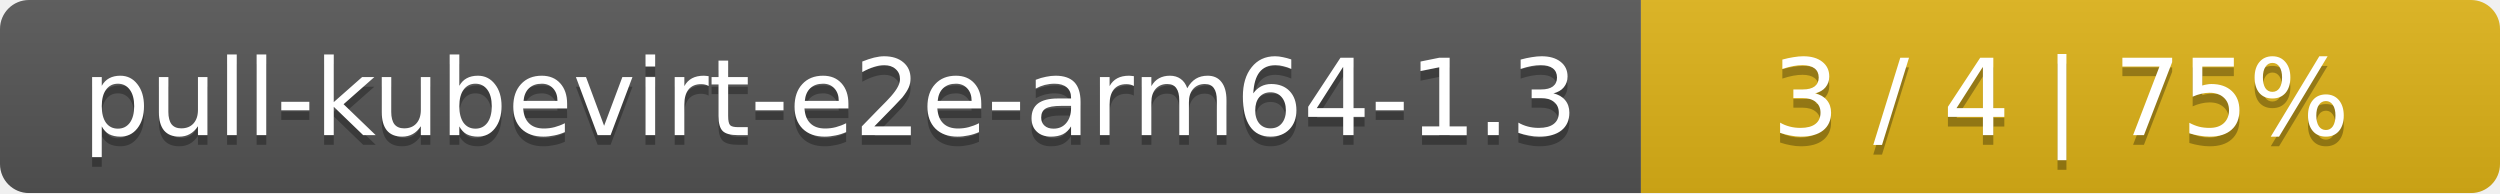
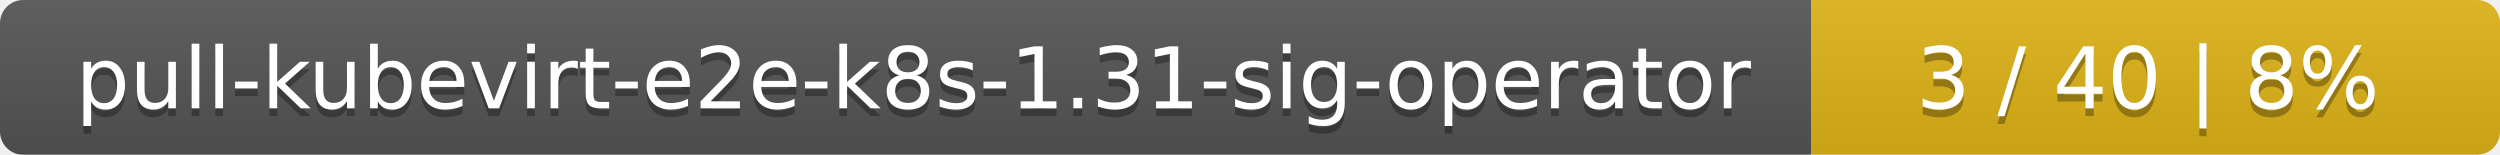
- <svg xmlns="http://www.w3.org/2000/svg" width="259" height="20">
+ <svg xmlns="http://www.w3.org/2000/svg" width="323" height="20">
  <linearGradient id="smooth" x2="0" y2="100%">
    <stop offset="0" stop-color="#bbb" stop-opacity=".1" />
    <stop offset="1" stop-opacity=".1" />
  </linearGradient>
  <mask id="round">
-     <rect width="259" height="20" rx="3" fill="#fff" />
+     <rect width="323" height="20" rx="3" fill="#fff" />
  </mask>
  <g mask="url(#round)">
-     <rect width="170" height="20" fill="#555" />
-     <rect x="170" width="89" height="20" fill="#dfb317" />
-     <rect width="259" height="20" fill="url(#smooth)" />
+     <rect width="234" height="20" fill="#555" />
+     <rect x="234" width="89" height="20" fill="#dfb317" />
+     <rect width="323" height="20" fill="url(#smooth)" />
  </g>
  <g fill="#fff" text-anchor="middle" font-family="DejaVu Sans,Verdana,Geneva,sans-serif" font-size="11">
-     <text x="86" y="15" fill="#010101" fill-opacity=".3">pull-kubevirt-e2e-arm64-1.3</text>
-     <text x="86" y="14">pull-kubevirt-e2e-arm64-1.3</text>
-     <text x="213.5" y="15" fill="#010101" fill-opacity=".3">3 / 4    |    75%</text>
-     <text x="213.5" y="14">3 / 4    |    75%</text>
+     <text x="118" y="15" fill="#010101" fill-opacity=".3">pull-kubevirt-e2e-k8s-1.31-sig-operator</text>
+     <text x="118" y="14">pull-kubevirt-e2e-k8s-1.31-sig-operator</text>
+     <text x="277.5" y="15" fill="#010101" fill-opacity=".3">3 / 40    |    8%</text>
+     <text x="277.5" y="14">3 / 40    |    8%</text>
  </g>
</svg>
